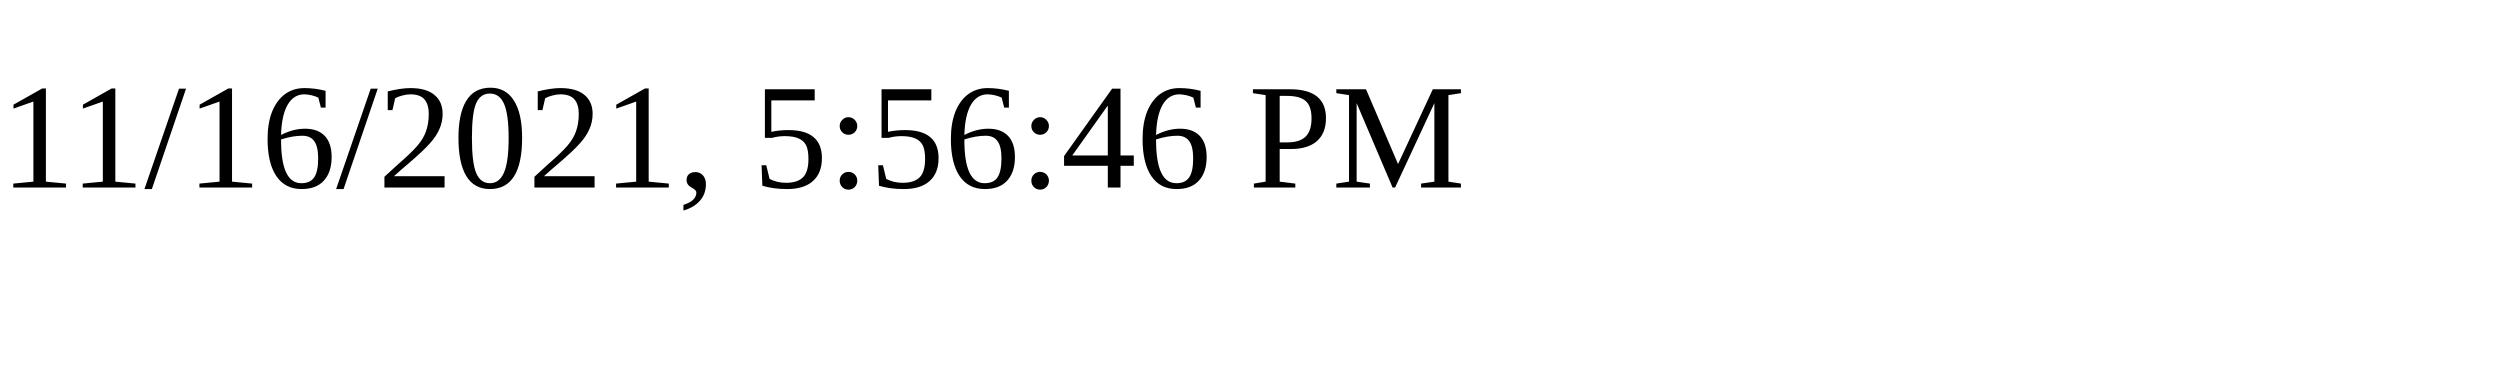
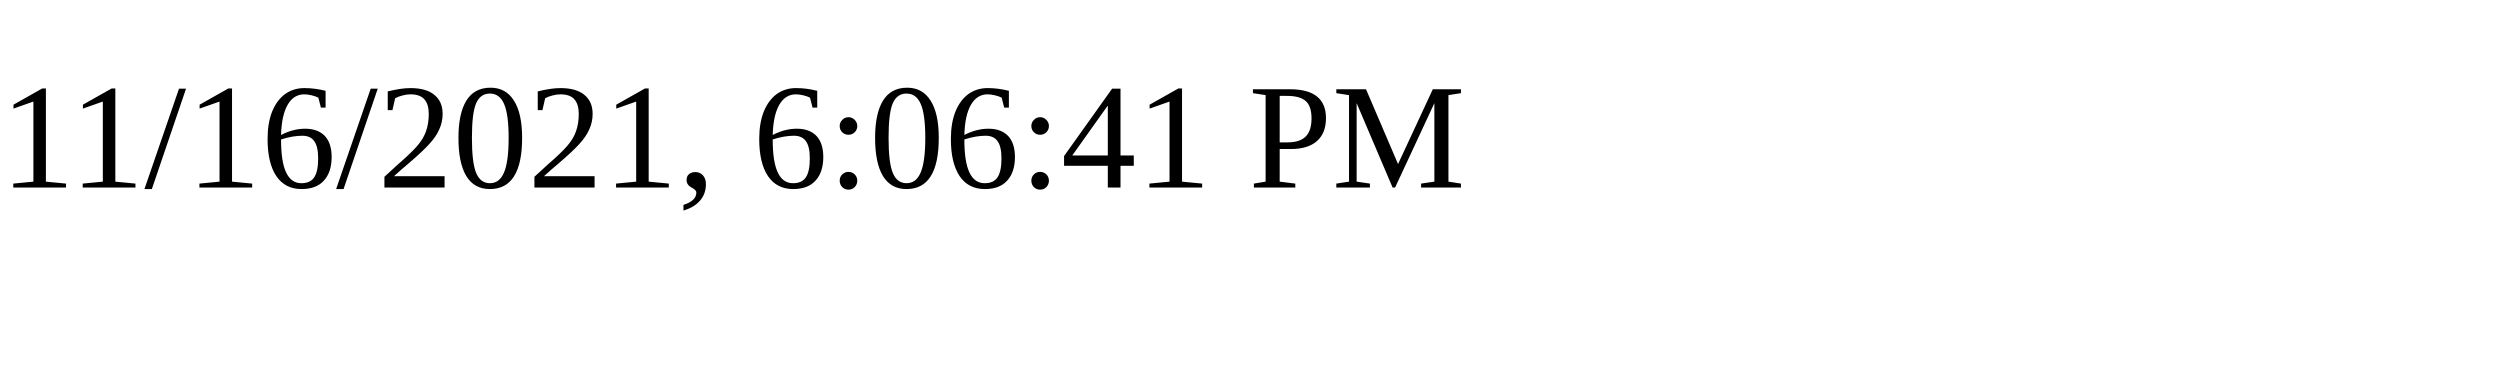
<svg xmlns="http://www.w3.org/2000/svg" height="30" width="200">
-   <text x="0" y="15">11/16/2021, 5:56:46 PM</text>
+   <text x="0" y="15">11/16/2021, 6:06:41 PM</text>
</svg>
